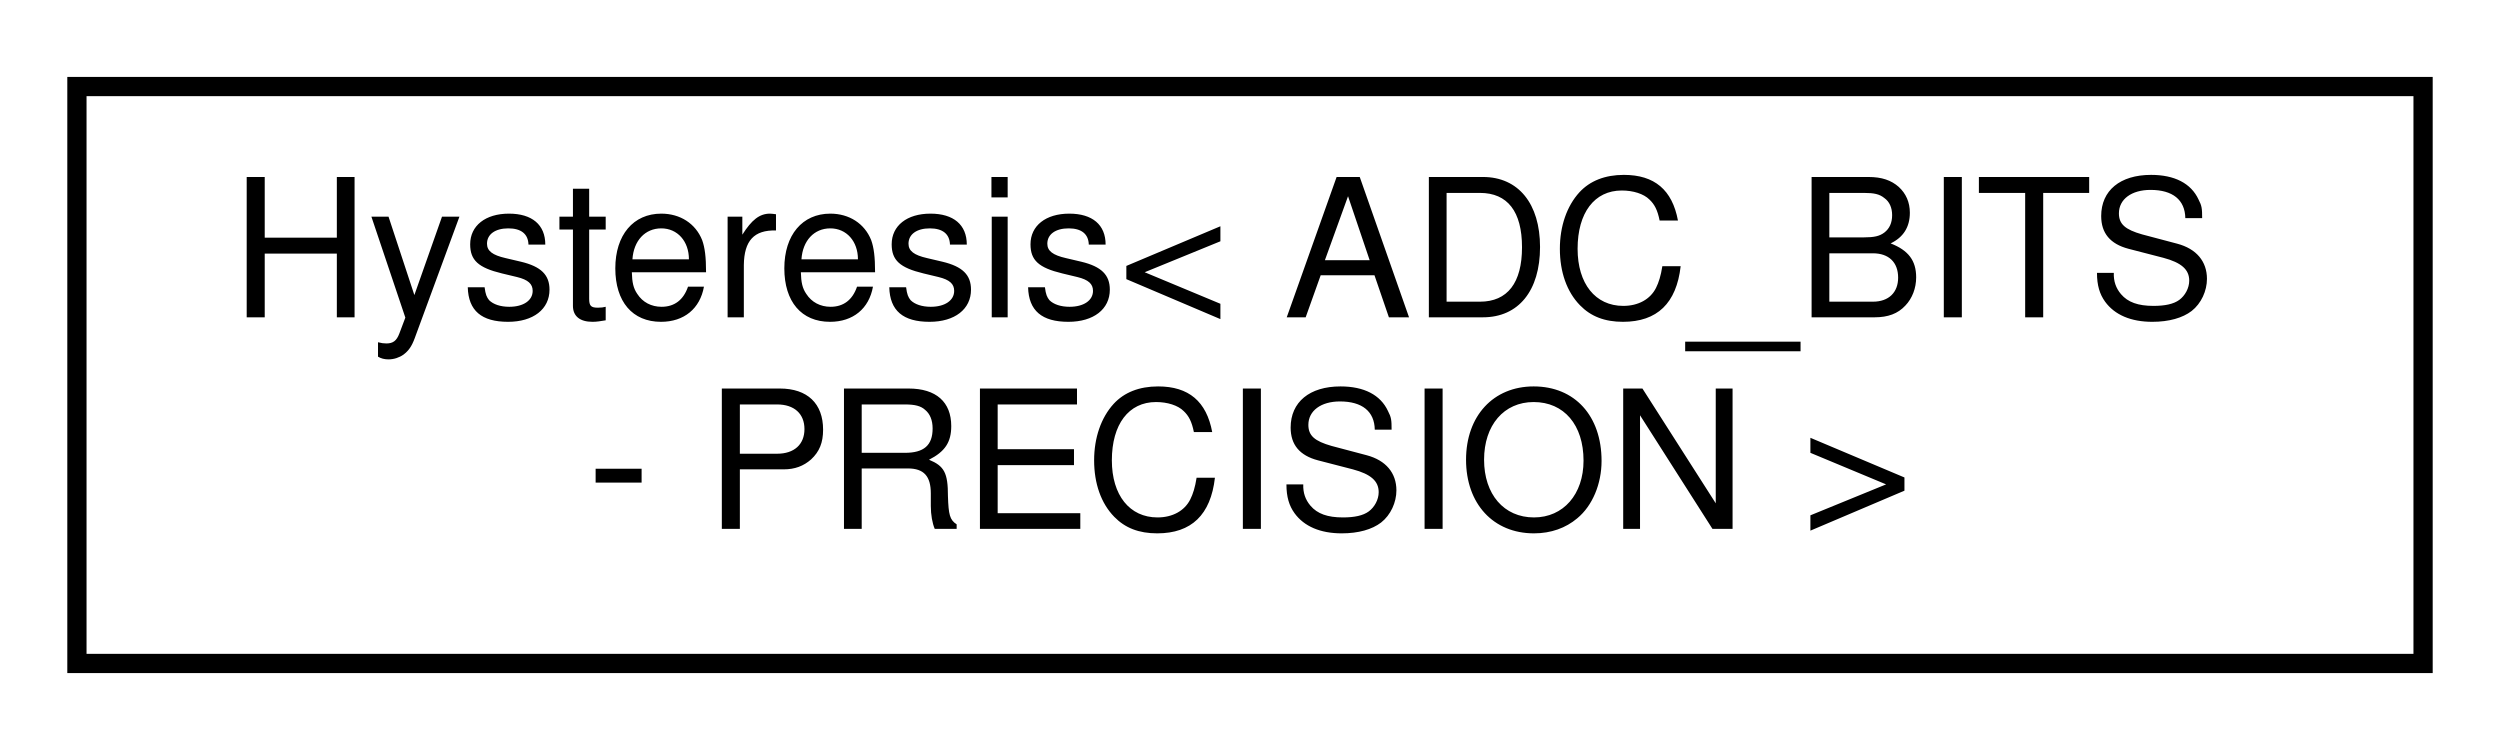
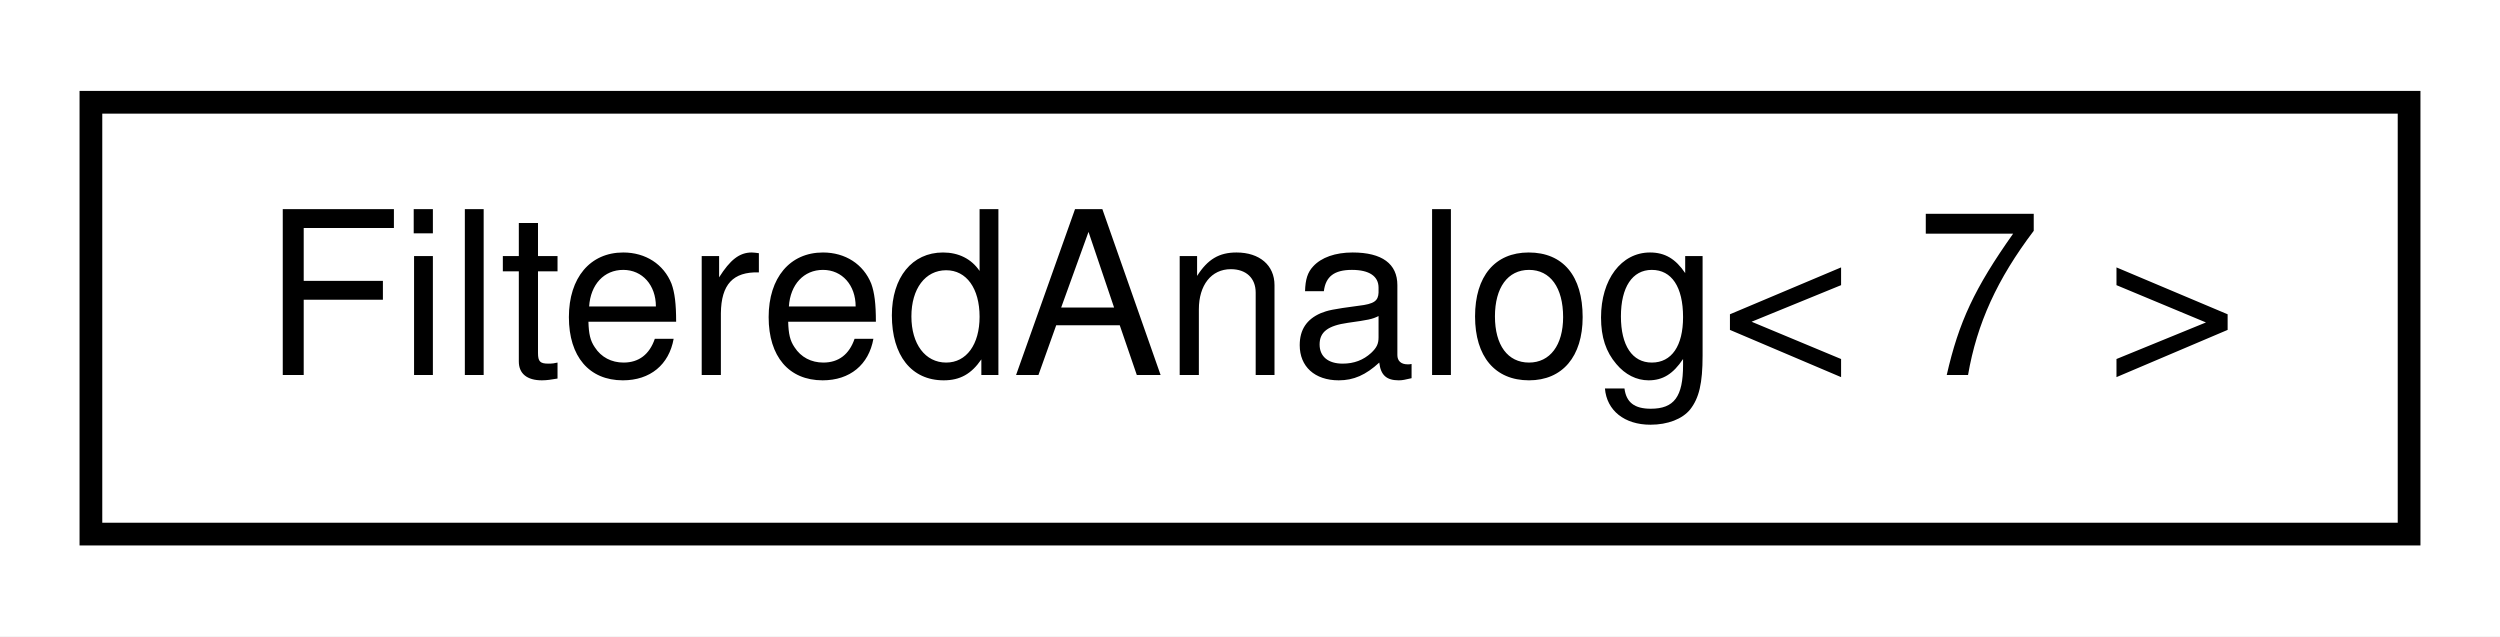
- <svg xmlns="http://www.w3.org/2000/svg" xmlns:xlink="http://www.w3.org/1999/xlink" width="130pt" height="39pt" viewBox="0.00 0.00 130.00 39.00">
-   <g id="graph0" class="graph" transform="scale(1 1) rotate(0) translate(4 35)">
-     <polygon fill="white" stroke="none" points="-4,4 -4,-35 126,-35 126,4 -4,4" />
+ <svg xmlns="http://www.w3.org/2000/svg" xmlns:xlink="http://www.w3.org/1999/xlink" width="110pt" height="28pt" viewBox="0.00 0.00 110.00 28.00">
+   <g id="graph0" class="graph" transform="scale(1 1) rotate(0) translate(4 24)">
+     <polygon fill="white" stroke="none" points="-4,4 -4,-24 106,-24 106,4 -4,4" />
    <g id="node1" class="node">
      <g id="a_node1">
-         <a xlink:href="d2/dcb/classHysteresis.html" target="_top" xlink:title=" ">
-           <polygon fill="white" stroke="black" points="0,-0.5 0,-30.5 122,-30.5 122,-0.5 0,-0.5" />
-           <text text-anchor="start" x="8" y="-18.5" font-family="Helvetica,sans-Serif" font-size="10.00">Hysteresis&lt; ADC_BITS</text>
-           <text text-anchor="middle" x="61" y="-7.5" font-family="Helvetica,sans-Serif" font-size="10.00"> - PRECISION &gt;</text>
+         <a xlink:href="da/da7/classFilteredAnalog.html" target="_top" xlink:title=" ">
+           <polygon fill="white" stroke="black" points="-7.10543e-15,-0.5 -7.10543e-15,-19.5 102,-19.5 102,-0.5 -7.10543e-15,-0.5" />
+           <text text-anchor="middle" x="51" y="-7.5" font-family="Helvetica,sans-Serif" font-size="10.00">FilteredAnalog&lt; 7 &gt;</text>
        </a>
      </g>
    </g>
  </g>
</svg>
